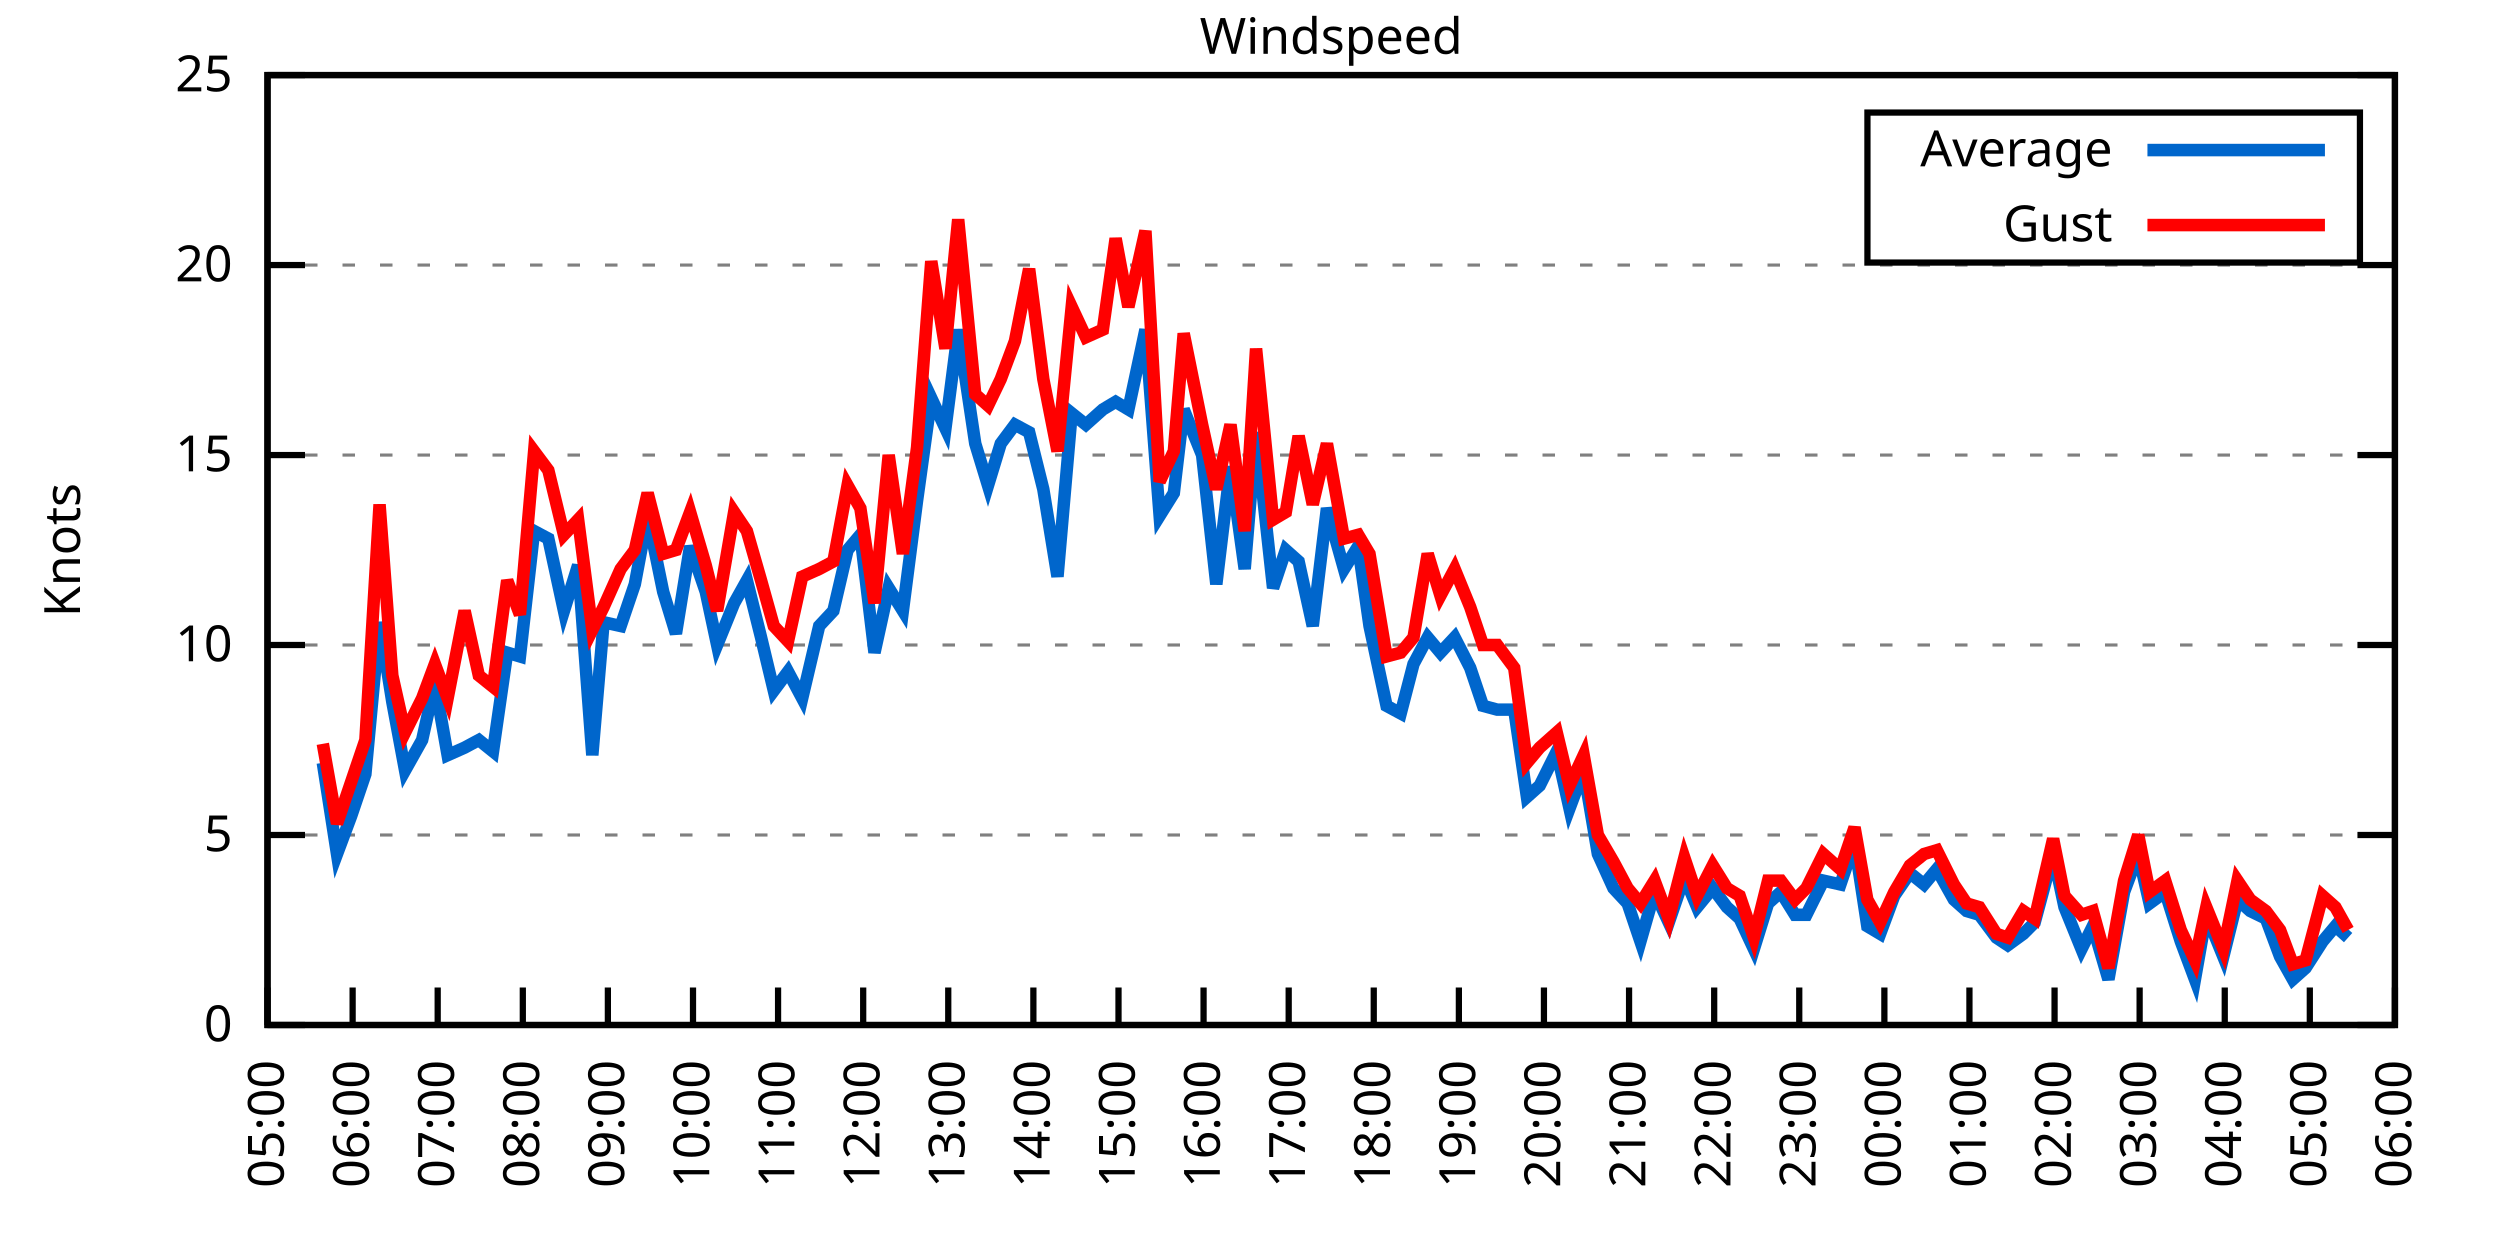
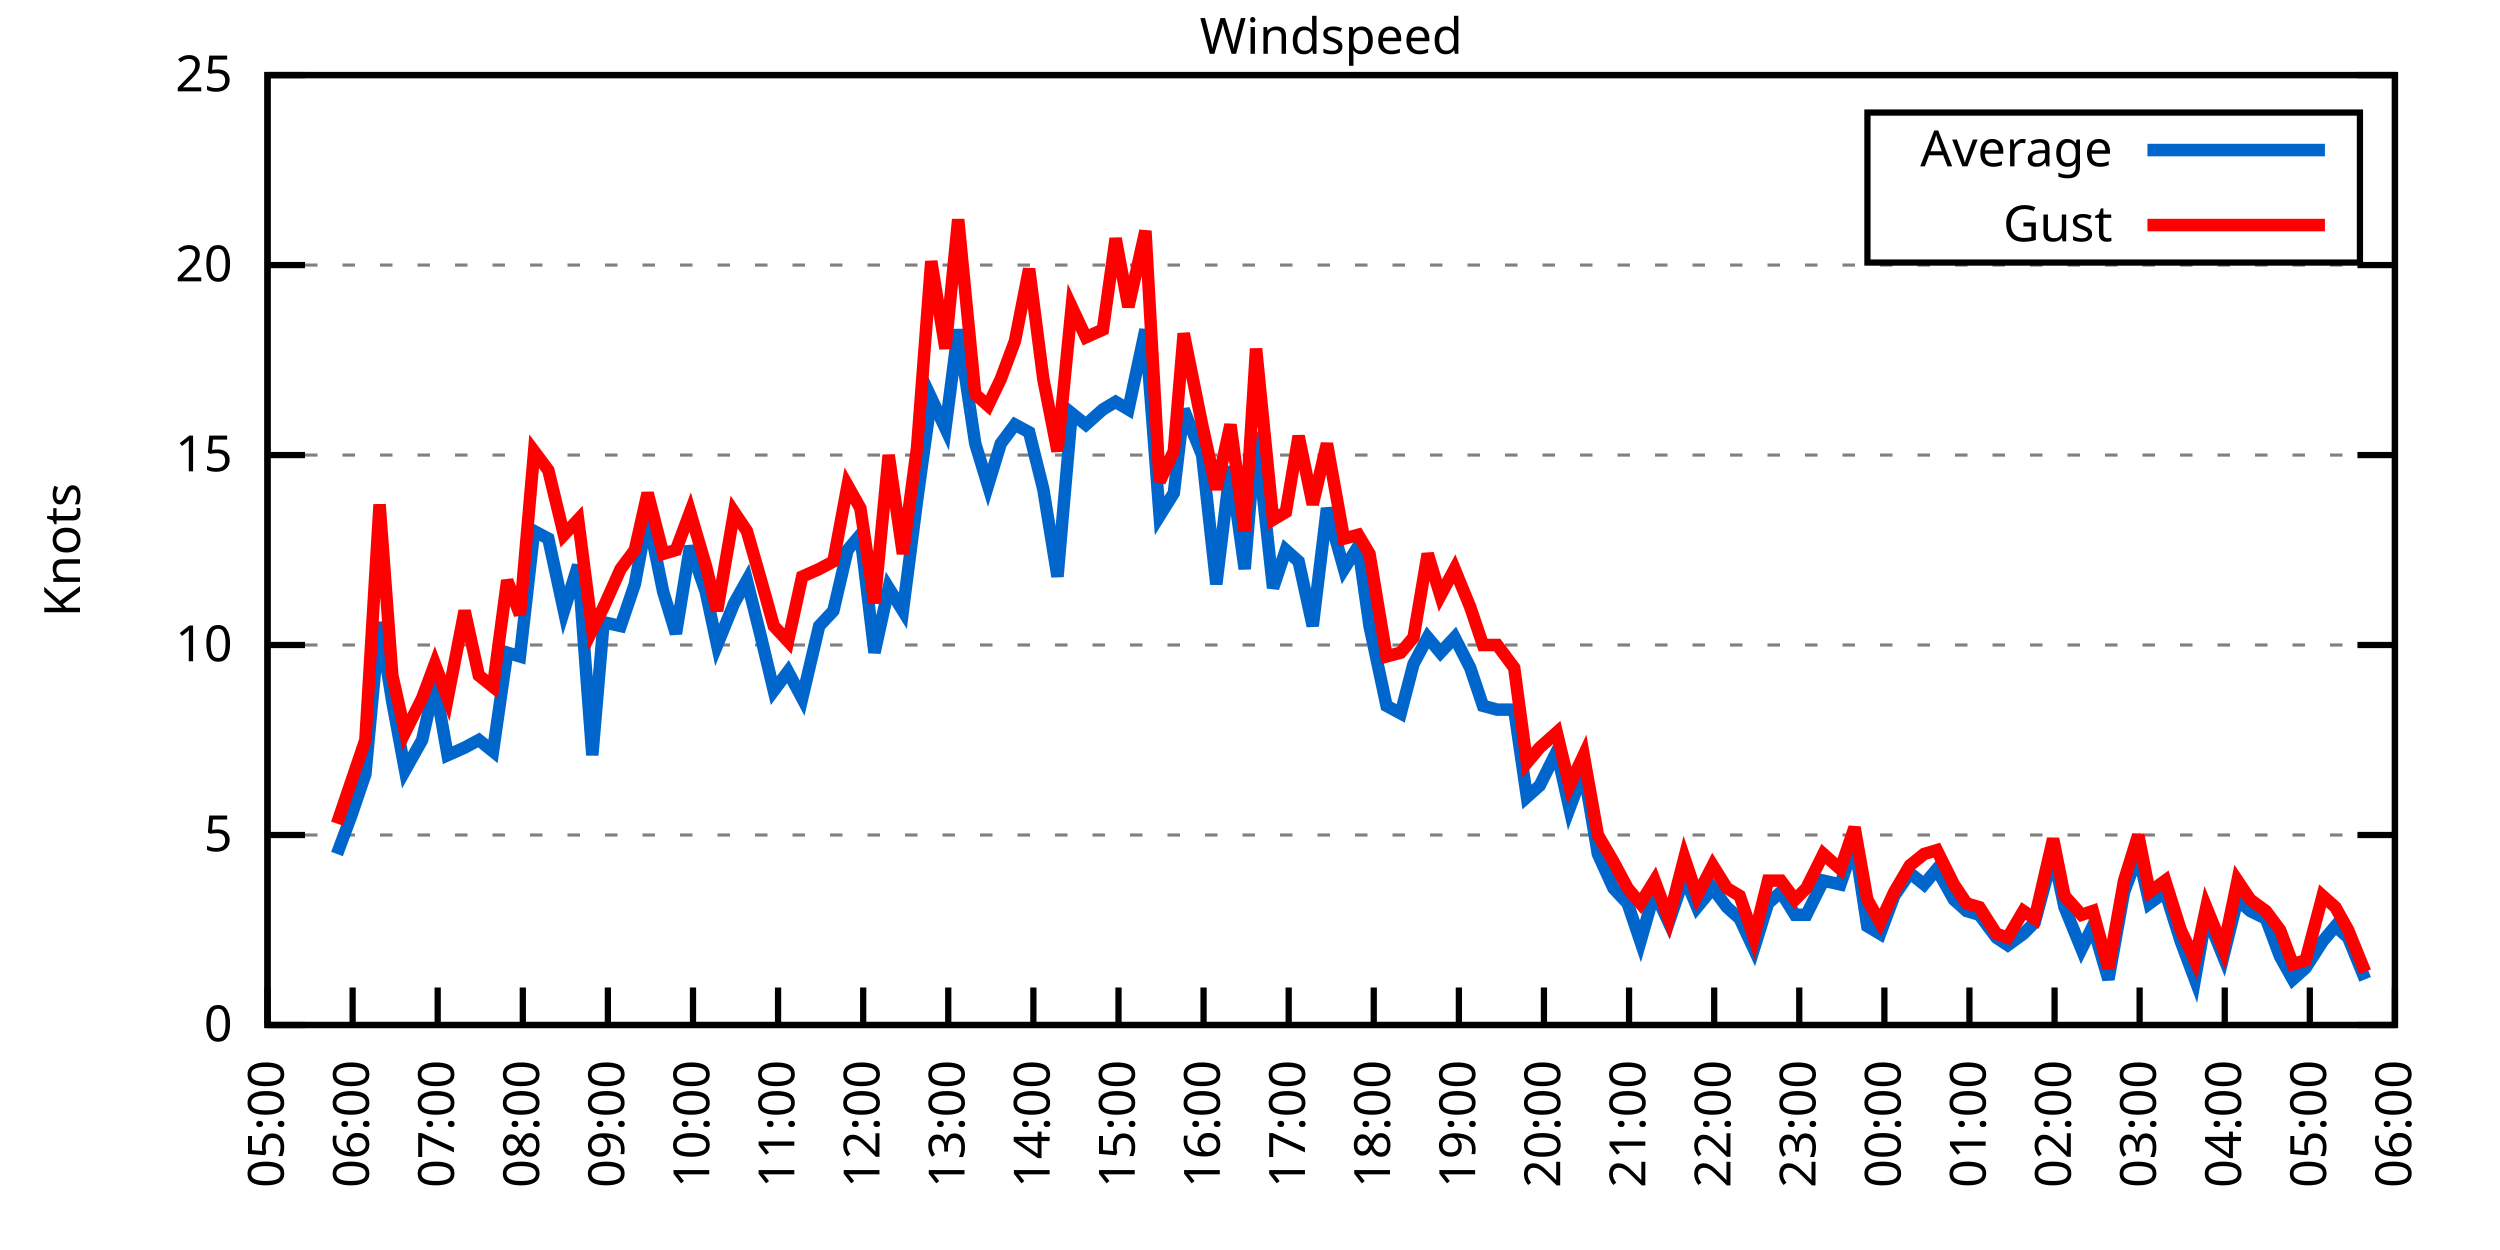
<svg xmlns="http://www.w3.org/2000/svg" xmlns:xlink="http://www.w3.org/1999/xlink" width="400" height="200" viewBox="0 0 400 200">
  <g id="gnuplot_canvas">
    <rect x="0" y="0" width="400" height="200" fill="none" />
    <defs>
      <circle id="gpDot" r="0.5" stroke-width="0.5" stroke="currentColor" />
      <path id="gpPt0" stroke-width="0.333" stroke="currentColor" d="M-1,0 h2 M0,-1 v2" />
      <path id="gpPt1" stroke-width="0.333" stroke="currentColor" d="M-1,-1 L1,1 M1,-1 L-1,1" />
      <path id="gpPt2" stroke-width="0.333" stroke="currentColor" d="M-1,0 L1,0 M0,-1 L0,1 M-1,-1 L1,1 M-1,1 L1,-1" />
      <rect id="gpPt3" stroke-width="0.333" stroke="currentColor" x="-1" y="-1" width="2" height="2" />
      <rect id="gpPt4" stroke-width="0.333" stroke="currentColor" fill="currentColor" x="-1" y="-1" width="2" height="2" />
      <circle id="gpPt5" stroke-width="0.333" stroke="currentColor" cx="0" cy="0" r="1" />
      <use xlink:href="#gpPt5" id="gpPt6" fill="currentColor" stroke="none" />
      <path id="gpPt7" stroke-width="0.333" stroke="currentColor" d="M0,-1.33 L-1.33,0.67 L1.33,0.67 z" />
      <use xlink:href="#gpPt7" id="gpPt8" fill="currentColor" stroke="none" />
      <use xlink:href="#gpPt7" id="gpPt9" stroke="currentColor" transform="rotate(180)" />
      <use xlink:href="#gpPt9" id="gpPt10" fill="currentColor" stroke="none" />
      <use xlink:href="#gpPt3" id="gpPt11" stroke="currentColor" transform="rotate(45)" />
      <use xlink:href="#gpPt11" id="gpPt12" fill="currentColor" stroke="none" />
      <path id="gpPt13" stroke-width="0.333" stroke="currentColor" d="M0,1.330 L1.265,0.411 L0.782,-1.067 L-0.782,-1.076 L-1.265,0.411 z" />
      <use xlink:href="#gpPt13" id="gpPt14" fill="currentColor" stroke="none" />
      <filter id="textbox" filterUnits="objectBoundingBox" x="0" y="0" height="1" width="1">
        <feFlood flood-color="white" flood-opacity="1" result="bgnd" />
        <feComposite in="SourceGraphic" in2="bgnd" operator="atop" />
      </filter>
      <filter id="greybox" filterUnits="objectBoundingBox" x="0" y="0" height="1" width="1">
        <feFlood flood-color="lightgrey" flood-opacity="1" result="grey" />
        <feComposite in="SourceGraphic" in2="grey" operator="atop" />
      </filter>
    </defs>
    <g fill="none" color="white" stroke="currentColor" stroke-width="1.00" stroke-linecap="butt" stroke-linejoin="miter">
</g>
    <g fill="none" color="black" stroke="currentColor" stroke-width="1.00" stroke-linecap="butt" stroke-linejoin="miter">
      <g stroke="none" shape-rendering="crispEdges">
        <polygon fill="rgb(255, 255, 255)" points="42.80,164.00 383.18,164.00 383.18,12.02 42.80,12.02 " />
      </g>
    </g>
    <g fill="none" color="black" stroke="currentColor" stroke-width="1.00" stroke-linecap="butt" stroke-linejoin="miter">
</g>
    <g fill="none" color="black" stroke="black" stroke-width="0.50" stroke-linecap="butt" stroke-linejoin="miter">
</g>
    <g fill="none" color="gray" stroke="currentColor" stroke-width="0.50" stroke-linecap="butt" stroke-linejoin="miter">
      <path stroke="gray" stroke-dasharray="2,4" class="gridline" d="M42.80,164.00 L383.19,164.00  " />
    </g>
    <g fill="none" color="gray" stroke="gray" stroke-width="1.00" stroke-linecap="butt" stroke-linejoin="miter">
</g>
    <g fill="none" color="black" stroke="currentColor" stroke-width="1.00" stroke-linecap="butt" stroke-linejoin="miter">
      <path stroke="black" d="M42.80,164.00 L48.80,164.00 M383.19,164.00 L377.19,164.00  " />
      <g transform="translate(37.20,166.60)" stroke="none" fill="black" font-family="Sans" font-size="8.00" text-anchor="end">
        <text>
          <tspan font-family="Sans"> 0</tspan>
        </text>
      </g>
    </g>
    <g fill="none" color="black" stroke="currentColor" stroke-width="1.00" stroke-linecap="butt" stroke-linejoin="miter">
</g>
    <g fill="none" color="black" stroke="black" stroke-width="0.50" stroke-linecap="butt" stroke-linejoin="miter">
</g>
    <g fill="none" color="gray" stroke="currentColor" stroke-width="0.50" stroke-linecap="butt" stroke-linejoin="miter">
      <path stroke="gray" stroke-dasharray="2,4" class="gridline" d="M42.80,133.60 L383.19,133.60  " />
    </g>
    <g fill="none" color="gray" stroke="gray" stroke-width="1.00" stroke-linecap="butt" stroke-linejoin="miter">
</g>
    <g fill="none" color="black" stroke="currentColor" stroke-width="1.00" stroke-linecap="butt" stroke-linejoin="miter">
      <path stroke="black" d="M42.80,133.60 L48.80,133.60 M383.19,133.60 L377.19,133.60  " />
      <g transform="translate(37.20,136.20)" stroke="none" fill="black" font-family="Sans" font-size="8.00" text-anchor="end">
        <text>
          <tspan font-family="Sans"> 5</tspan>
        </text>
      </g>
    </g>
    <g fill="none" color="black" stroke="currentColor" stroke-width="1.00" stroke-linecap="butt" stroke-linejoin="miter">
</g>
    <g fill="none" color="black" stroke="black" stroke-width="0.50" stroke-linecap="butt" stroke-linejoin="miter">
</g>
    <g fill="none" color="gray" stroke="currentColor" stroke-width="0.50" stroke-linecap="butt" stroke-linejoin="miter">
      <path stroke="gray" stroke-dasharray="2,4" class="gridline" d="M42.80,103.20 L383.19,103.20  " />
    </g>
    <g fill="none" color="gray" stroke="gray" stroke-width="1.00" stroke-linecap="butt" stroke-linejoin="miter">
</g>
    <g fill="none" color="black" stroke="currentColor" stroke-width="1.00" stroke-linecap="butt" stroke-linejoin="miter">
      <path stroke="black" d="M42.80,103.20 L48.80,103.20 M383.19,103.20 L377.19,103.20  " />
      <g transform="translate(37.20,105.80)" stroke="none" fill="black" font-family="Sans" font-size="8.00" text-anchor="end">
        <text>
          <tspan font-family="Sans"> 10</tspan>
        </text>
      </g>
    </g>
    <g fill="none" color="black" stroke="currentColor" stroke-width="1.00" stroke-linecap="butt" stroke-linejoin="miter">
</g>
    <g fill="none" color="black" stroke="black" stroke-width="0.50" stroke-linecap="butt" stroke-linejoin="miter">
</g>
    <g fill="none" color="gray" stroke="currentColor" stroke-width="0.50" stroke-linecap="butt" stroke-linejoin="miter">
      <path stroke="gray" stroke-dasharray="2,4" class="gridline" d="M42.80,72.81 L383.19,72.81  " />
    </g>
    <g fill="none" color="gray" stroke="gray" stroke-width="1.00" stroke-linecap="butt" stroke-linejoin="miter">
</g>
    <g fill="none" color="black" stroke="currentColor" stroke-width="1.00" stroke-linecap="butt" stroke-linejoin="miter">
      <path stroke="black" d="M42.80,72.81 L48.80,72.81 M383.19,72.81 L377.19,72.81  " />
      <g transform="translate(37.20,75.41)" stroke="none" fill="black" font-family="Sans" font-size="8.00" text-anchor="end">
        <text>
          <tspan font-family="Sans"> 15</tspan>
        </text>
      </g>
    </g>
    <g fill="none" color="black" stroke="currentColor" stroke-width="1.00" stroke-linecap="butt" stroke-linejoin="miter">
</g>
    <g fill="none" color="black" stroke="black" stroke-width="0.50" stroke-linecap="butt" stroke-linejoin="miter">
</g>
    <g fill="none" color="gray" stroke="currentColor" stroke-width="0.50" stroke-linecap="butt" stroke-linejoin="miter">
      <path stroke="gray" stroke-dasharray="2,4" class="gridline" d="M42.80,42.41 L383.19,42.41  " />
    </g>
    <g fill="none" color="gray" stroke="gray" stroke-width="1.00" stroke-linecap="butt" stroke-linejoin="miter">
</g>
    <g fill="none" color="black" stroke="currentColor" stroke-width="1.00" stroke-linecap="butt" stroke-linejoin="miter">
      <path stroke="black" d="M42.80,42.41 L48.80,42.41 M383.19,42.41 L377.19,42.41  " />
      <g transform="translate(37.20,45.01)" stroke="none" fill="black" font-family="Sans" font-size="8.00" text-anchor="end">
        <text>
          <tspan font-family="Sans"> 20</tspan>
        </text>
      </g>
    </g>
    <g fill="none" color="black" stroke="currentColor" stroke-width="1.00" stroke-linecap="butt" stroke-linejoin="miter">
</g>
    <g fill="none" color="black" stroke="black" stroke-width="0.50" stroke-linecap="butt" stroke-linejoin="miter">
</g>
    <g fill="none" color="gray" stroke="currentColor" stroke-width="0.50" stroke-linecap="butt" stroke-linejoin="miter">
      <path stroke="gray" stroke-dasharray="2,4" class="gridline" d="M42.80,12.01 L383.19,12.01  " />
    </g>
    <g fill="none" color="gray" stroke="gray" stroke-width="1.00" stroke-linecap="butt" stroke-linejoin="miter">
</g>
    <g fill="none" color="black" stroke="currentColor" stroke-width="1.00" stroke-linecap="butt" stroke-linejoin="miter">
      <path stroke="black" d="M42.80,12.01 L48.80,12.01 M383.19,12.01 L377.19,12.01  " />
      <g transform="translate(37.20,14.61)" stroke="none" fill="black" font-family="Sans" font-size="8.00" text-anchor="end">
        <text>
          <tspan font-family="Sans"> 25</tspan>
        </text>
      </g>
    </g>
    <g fill="none" color="black" stroke="currentColor" stroke-width="1.00" stroke-linecap="butt" stroke-linejoin="miter">
      <path stroke="black" d="M42.80,164.00 L42.80,158.00  " />
      <g transform="translate(45.40,169.60) rotate(270.00)" stroke="none" fill="black" font-family="Sans" font-size="8.00" text-anchor="end">
        <text>
          <tspan font-family="Sans">05:00</tspan>
        </text>
      </g>
    </g>
    <g fill="none" color="black" stroke="currentColor" stroke-width="1.00" stroke-linecap="butt" stroke-linejoin="miter">
      <path stroke="black" d="M56.42,164.00 L56.42,158.00  " />
      <g transform="translate(59.02,169.60) rotate(270.00)" stroke="none" fill="black" font-family="Sans" font-size="8.00" text-anchor="end">
        <text>
          <tspan font-family="Sans">06:00</tspan>
        </text>
      </g>
    </g>
    <g fill="none" color="black" stroke="currentColor" stroke-width="1.00" stroke-linecap="butt" stroke-linejoin="miter">
      <path stroke="black" d="M70.03,164.00 L70.03,158.00  " />
      <g transform="translate(72.63,169.60) rotate(270.00)" stroke="none" fill="black" font-family="Sans" font-size="8.00" text-anchor="end">
        <text>
          <tspan font-family="Sans">07:00</tspan>
        </text>
      </g>
    </g>
    <g fill="none" color="black" stroke="currentColor" stroke-width="1.00" stroke-linecap="butt" stroke-linejoin="miter">
      <path stroke="black" d="M83.65,164.00 L83.65,158.00  " />
      <g transform="translate(86.25,169.60) rotate(270.00)" stroke="none" fill="black" font-family="Sans" font-size="8.00" text-anchor="end">
        <text>
          <tspan font-family="Sans">08:00</tspan>
        </text>
      </g>
    </g>
    <g fill="none" color="black" stroke="currentColor" stroke-width="1.00" stroke-linecap="butt" stroke-linejoin="miter">
      <path stroke="black" d="M97.26,164.00 L97.26,158.00  " />
      <g transform="translate(99.86,169.60) rotate(270.00)" stroke="none" fill="black" font-family="Sans" font-size="8.00" text-anchor="end">
        <text>
          <tspan font-family="Sans">09:00</tspan>
        </text>
      </g>
    </g>
    <g fill="none" color="black" stroke="currentColor" stroke-width="1.00" stroke-linecap="butt" stroke-linejoin="miter">
      <path stroke="black" d="M110.88,164.00 L110.88,158.00  " />
      <g transform="translate(113.48,169.60) rotate(270.00)" stroke="none" fill="black" font-family="Sans" font-size="8.00" text-anchor="end">
        <text>
          <tspan font-family="Sans">10:00</tspan>
        </text>
      </g>
    </g>
    <g fill="none" color="black" stroke="currentColor" stroke-width="1.00" stroke-linecap="butt" stroke-linejoin="miter">
      <path stroke="black" d="M124.49,164.00 L124.49,158.00  " />
      <g transform="translate(127.09,169.60) rotate(270.00)" stroke="none" fill="black" font-family="Sans" font-size="8.00" text-anchor="end">
        <text>
          <tspan font-family="Sans">11:00</tspan>
        </text>
      </g>
    </g>
    <g fill="none" color="black" stroke="currentColor" stroke-width="1.00" stroke-linecap="butt" stroke-linejoin="miter">
      <path stroke="black" d="M138.11,164.00 L138.11,158.00  " />
      <g transform="translate(140.71,169.60) rotate(270.00)" stroke="none" fill="black" font-family="Sans" font-size="8.00" text-anchor="end">
        <text>
          <tspan font-family="Sans">12:00</tspan>
        </text>
      </g>
    </g>
    <g fill="none" color="black" stroke="currentColor" stroke-width="1.00" stroke-linecap="butt" stroke-linejoin="miter">
      <path stroke="black" d="M151.72,164.00 L151.72,158.00  " />
      <g transform="translate(154.32,169.60) rotate(270.00)" stroke="none" fill="black" font-family="Sans" font-size="8.00" text-anchor="end">
        <text>
          <tspan font-family="Sans">13:00</tspan>
        </text>
      </g>
    </g>
    <g fill="none" color="black" stroke="currentColor" stroke-width="1.00" stroke-linecap="butt" stroke-linejoin="miter">
      <path stroke="black" d="M165.34,164.00 L165.34,158.00  " />
      <g transform="translate(167.94,169.60) rotate(270.00)" stroke="none" fill="black" font-family="Sans" font-size="8.00" text-anchor="end">
        <text>
          <tspan font-family="Sans">14:00</tspan>
        </text>
      </g>
    </g>
    <g fill="none" color="black" stroke="currentColor" stroke-width="1.00" stroke-linecap="butt" stroke-linejoin="miter">
      <path stroke="black" d="M178.96,164.00 L178.96,158.00  " />
      <g transform="translate(181.56,169.60) rotate(270.00)" stroke="none" fill="black" font-family="Sans" font-size="8.00" text-anchor="end">
        <text>
          <tspan font-family="Sans">15:00</tspan>
        </text>
      </g>
    </g>
    <g fill="none" color="black" stroke="currentColor" stroke-width="1.00" stroke-linecap="butt" stroke-linejoin="miter">
      <path stroke="black" d="M192.57,164.00 L192.57,158.00  " />
      <g transform="translate(195.17,169.60) rotate(270.00)" stroke="none" fill="black" font-family="Sans" font-size="8.00" text-anchor="end">
        <text>
          <tspan font-family="Sans">16:00</tspan>
        </text>
      </g>
    </g>
    <g fill="none" color="black" stroke="currentColor" stroke-width="1.00" stroke-linecap="butt" stroke-linejoin="miter">
      <path stroke="black" d="M206.19,164.00 L206.19,158.00  " />
      <g transform="translate(208.79,169.60) rotate(270.00)" stroke="none" fill="black" font-family="Sans" font-size="8.00" text-anchor="end">
        <text>
          <tspan font-family="Sans">17:00</tspan>
        </text>
      </g>
    </g>
    <g fill="none" color="black" stroke="currentColor" stroke-width="1.00" stroke-linecap="butt" stroke-linejoin="miter">
      <path stroke="black" d="M219.80,164.00 L219.80,158.00  " />
      <g transform="translate(222.40,169.60) rotate(270.00)" stroke="none" fill="black" font-family="Sans" font-size="8.00" text-anchor="end">
        <text>
          <tspan font-family="Sans">18:00</tspan>
        </text>
      </g>
    </g>
    <g fill="none" color="black" stroke="currentColor" stroke-width="1.00" stroke-linecap="butt" stroke-linejoin="miter">
      <path stroke="black" d="M233.42,164.00 L233.42,158.00  " />
      <g transform="translate(236.02,169.60) rotate(270.00)" stroke="none" fill="black" font-family="Sans" font-size="8.00" text-anchor="end">
        <text>
          <tspan font-family="Sans">19:00</tspan>
        </text>
      </g>
    </g>
    <g fill="none" color="black" stroke="currentColor" stroke-width="1.00" stroke-linecap="butt" stroke-linejoin="miter">
      <path stroke="black" d="M247.03,164.00 L247.03,158.00  " />
      <g transform="translate(249.63,169.60) rotate(270.00)" stroke="none" fill="black" font-family="Sans" font-size="8.00" text-anchor="end">
        <text>
          <tspan font-family="Sans">20:00</tspan>
        </text>
      </g>
    </g>
    <g fill="none" color="black" stroke="currentColor" stroke-width="1.00" stroke-linecap="butt" stroke-linejoin="miter">
      <path stroke="black" d="M260.65,164.00 L260.65,158.00  " />
      <g transform="translate(263.25,169.60) rotate(270.00)" stroke="none" fill="black" font-family="Sans" font-size="8.00" text-anchor="end">
        <text>
          <tspan font-family="Sans">21:00</tspan>
        </text>
      </g>
    </g>
    <g fill="none" color="black" stroke="currentColor" stroke-width="1.00" stroke-linecap="butt" stroke-linejoin="miter">
      <path stroke="black" d="M274.27,164.00 L274.27,158.00  " />
      <g transform="translate(276.87,169.60) rotate(270.00)" stroke="none" fill="black" font-family="Sans" font-size="8.00" text-anchor="end">
        <text>
          <tspan font-family="Sans">22:00</tspan>
        </text>
      </g>
    </g>
    <g fill="none" color="black" stroke="currentColor" stroke-width="1.00" stroke-linecap="butt" stroke-linejoin="miter">
      <path stroke="black" d="M287.88,164.00 L287.88,158.00  " />
      <g transform="translate(290.48,169.60) rotate(270.00)" stroke="none" fill="black" font-family="Sans" font-size="8.00" text-anchor="end">
        <text>
          <tspan font-family="Sans">23:00</tspan>
        </text>
      </g>
    </g>
    <g fill="none" color="black" stroke="currentColor" stroke-width="1.00" stroke-linecap="butt" stroke-linejoin="miter">
      <path stroke="black" d="M301.50,164.00 L301.50,158.00  " />
      <g transform="translate(304.10,169.60) rotate(270.00)" stroke="none" fill="black" font-family="Sans" font-size="8.00" text-anchor="end">
        <text>
          <tspan font-family="Sans">00:00</tspan>
        </text>
      </g>
    </g>
    <g fill="none" color="black" stroke="currentColor" stroke-width="1.00" stroke-linecap="butt" stroke-linejoin="miter">
      <path stroke="black" d="M315.11,164.00 L315.11,158.00  " />
      <g transform="translate(317.71,169.60) rotate(270.00)" stroke="none" fill="black" font-family="Sans" font-size="8.00" text-anchor="end">
        <text>
          <tspan font-family="Sans">01:00</tspan>
        </text>
      </g>
    </g>
    <g fill="none" color="black" stroke="currentColor" stroke-width="1.00" stroke-linecap="butt" stroke-linejoin="miter">
      <path stroke="black" d="M328.73,164.00 L328.73,158.00  " />
      <g transform="translate(331.33,169.60) rotate(270.00)" stroke="none" fill="black" font-family="Sans" font-size="8.00" text-anchor="end">
        <text>
          <tspan font-family="Sans">02:00</tspan>
        </text>
      </g>
    </g>
    <g fill="none" color="black" stroke="currentColor" stroke-width="1.00" stroke-linecap="butt" stroke-linejoin="miter">
      <path stroke="black" d="M342.34,164.00 L342.34,158.00  " />
      <g transform="translate(344.94,169.60) rotate(270.00)" stroke="none" fill="black" font-family="Sans" font-size="8.00" text-anchor="end">
        <text>
          <tspan font-family="Sans">03:00</tspan>
        </text>
      </g>
    </g>
    <g fill="none" color="black" stroke="currentColor" stroke-width="1.00" stroke-linecap="butt" stroke-linejoin="miter">
      <path stroke="black" d="M355.96,164.00 L355.96,158.00  " />
      <g transform="translate(358.56,169.60) rotate(270.00)" stroke="none" fill="black" font-family="Sans" font-size="8.00" text-anchor="end">
        <text>
          <tspan font-family="Sans">04:00</tspan>
        </text>
      </g>
    </g>
    <g fill="none" color="black" stroke="currentColor" stroke-width="1.00" stroke-linecap="butt" stroke-linejoin="miter">
      <path stroke="black" d="M369.57,164.00 L369.57,158.00  " />
      <g transform="translate(372.17,169.60) rotate(270.00)" stroke="none" fill="black" font-family="Sans" font-size="8.00" text-anchor="end">
        <text>
          <tspan font-family="Sans">05:00</tspan>
        </text>
      </g>
    </g>
    <g fill="none" color="black" stroke="currentColor" stroke-width="1.00" stroke-linecap="butt" stroke-linejoin="miter">
      <path stroke="black" d="M383.19,164.00 L383.19,158.00  " />
      <g transform="translate(385.79,169.60) rotate(270.00)" stroke="none" fill="black" font-family="Sans" font-size="8.00" text-anchor="end">
        <text>
          <tspan font-family="Sans">06:00</tspan>
        </text>
      </g>
    </g>
    <g fill="none" color="black" stroke="currentColor" stroke-width="1.00" stroke-linecap="butt" stroke-linejoin="miter">
</g>
    <g fill="none" color="black" stroke="currentColor" stroke-width="1.00" stroke-linecap="butt" stroke-linejoin="miter">
      <path stroke="black" d="M42.80,12.01 L42.80,164.00 L383.19,164.00 L383.19,12.01 L42.80,12.01 Z  " />
    </g>
    <g fill="none" color="black" stroke="currentColor" stroke-width="1.00" stroke-linecap="butt" stroke-linejoin="miter">
</g>
    <g fill="none" color="black" stroke="currentColor" stroke-width="1.00" stroke-linecap="butt" stroke-linejoin="miter">
      <path stroke="black" d="M298.79,42.01 L298.79,18.01 L377.59,18.01 L377.59,42.01 L298.79,42.01 Z  " />
    </g>
    <g id="Windspeed_plot_1">
      <g fill="none" color="white" stroke="black" stroke-width="2.00" stroke-linecap="butt" stroke-linejoin="miter">
</g>
      <g fill="none" color="black" stroke="currentColor" stroke-width="2.00" stroke-linecap="butt" stroke-linejoin="miter">
        <g transform="translate(337.99,26.61)" stroke="none" fill="black" font-family="Sans" font-size="8.00" text-anchor="end">
          <text>
            <tspan font-family="Sans">Average</tspan>
          </text>
        </g>
      </g>
      <g fill="none" color="black" stroke="currentColor" stroke-width="2.00" stroke-linecap="butt" stroke-linejoin="miter">
-         <path stroke="rgb(  0, 102, 204)" d="M343.59,24.01 L371.99,24.01 M51.65,122.05 L53.92,136.64 L56.19,130.56 L58.46,123.87 L60.73,99.56 L62.77,112.32   L64.81,123.27 L67.54,118.40 L69.58,109.28 L71.62,120.83 L74.34,119.62 L76.61,118.40 L78.88,120.23 L81.15,104.42   L83.19,105.03 L85.46,84.97 L87.73,86.18 L90.23,97.73 L92.50,90.44 L94.77,120.83 L96.58,99.56 L99.30,100.16   L101.57,93.48 L103.62,82.53 L106.11,94.69 L108.15,101.38 L110.42,87.40 L112.92,94.69 L114.74,103.20 L117.46,96.52   L119.50,92.87 L121.77,101.99 L123.81,110.50 L126.08,107.46 L128.35,111.72 L131.07,100.16 L133.34,97.73 L135.61,88.00   L137.66,85.57 L139.92,104.42 L142.19,94.08 L144.46,97.73 L146.73,80.10 L149.00,63.69 L151.27,68.55 L153.31,52.74   L156.04,70.98 L158.08,77.67 L160.12,70.98 L162.39,67.94 L164.66,69.16 L166.93,78.28 L169.20,92.26 L171.47,66.12   L173.74,67.94 L176.46,65.51 L178.50,64.29 L180.54,65.51 L183.27,52.74 L185.54,82.53 L187.81,78.89 L189.39,65.51   L192.34,72.81 L194.61,93.48 L196.88,74.63 L199.15,91.04 L200.97,69.16 L203.69,94.08 L205.73,88.00 L207.78,89.83   L210.04,100.16 L212.31,81.32 L215.04,91.04 L217.31,87.40 L219.12,100.16 L221.85,112.93 L224.11,114.15 L226.16,106.24   L228.43,101.99 L230.47,104.42 L232.74,101.99 L235.23,106.85 L237.28,112.93 L239.55,113.54 L242.27,113.54 L244.31,127.52   L246.35,125.70 L249.08,120.23 L251.12,129.35 L253.39,123.27 L255.66,136.64 L258.15,142.11 L260.42,144.55 L262.47,150.62   L264.73,142.72 L267.00,147.59 L269.50,140.29 L271.54,145.15 L274.04,142.11 L276.31,145.15 L278.35,146.98 L280.62,151.84   L282.89,144.55 L284.93,142.72 L287.20,146.37 L289.02,146.37 L291.74,140.90 L294.46,141.51 L296.73,134.82 L298.77,148.19   L300.82,149.41 L303.08,143.33 L305.58,139.68 L307.85,141.51 L309.89,139.07 L312.62,143.94 L314.66,145.76 L316.70,146.37   L319.42,150.02 L321.24,151.23 L323.74,149.41 L325.55,147.59 L328.50,136.64 L330.32,145.15 L333.04,151.84 L334.85,148.19   L337.35,156.70 L339.85,142.72 L342.12,136.64 L343.93,144.55 L346.43,142.72 L348.92,150.62 L351.19,156.70 L353.01,146.37   L355.73,153.06 L358.00,143.94 L360.04,145.76 L362.54,146.98 L364.81,153.06 L366.85,156.70 L368.89,154.88 L371.62,150.62   L373.66,148.19 L375.70,150.02  " />
+         <path stroke="rgb(  0, 102, 204)" d="M343.59,24.01 L371.99,24.01 M53.92,136.64 L56.19,130.56 L58.46,123.87 L60.73,99.56 L62.77,112.32 L64.81,123.27   L67.54,118.40 L69.58,109.28 L71.62,120.83 L74.34,119.62 L76.61,118.40 L78.88,120.23 L81.15,104.42 L83.19,105.03   L85.46,84.97 L87.73,86.18 L90.23,97.73 L92.50,90.44 L94.77,120.83 L96.58,99.56 L99.30,100.16 L101.57,93.48   L103.62,82.53 L106.11,94.69 L108.15,101.38 L110.42,87.40 L112.92,94.69 L114.74,103.20 L117.46,96.52 L119.50,92.87   L121.77,101.99 L123.81,110.50 L126.08,107.46 L128.35,111.72 L131.07,100.16 L133.34,97.73 L135.61,88.00 L137.66,85.57   L139.92,104.42 L142.19,94.08 L144.46,97.73 L146.73,80.10 L149.00,63.69 L151.27,68.55 L153.31,52.74 L156.04,70.98   L158.08,77.67 L160.12,70.98 L162.39,67.94 L164.66,69.16 L166.93,78.28 L169.20,92.26 L171.47,66.12 L173.74,67.94   L176.46,65.51 L178.50,64.29 L180.54,65.51 L183.27,52.74 L185.54,82.53 L187.81,78.89 L189.39,65.51 L192.34,72.81   L194.61,93.48 L196.88,74.63 L199.15,91.04 L200.97,69.16 L203.69,94.08 L205.73,88.00 L207.78,89.83 L210.04,100.16   L212.31,81.32 L215.04,91.04 L217.31,87.40 L219.12,100.16 L221.85,112.93 L224.11,114.15 L226.16,106.24 L228.43,101.99   L230.47,104.42 L232.74,101.99 L235.23,106.85 L237.28,112.93 L239.55,113.54 L242.27,113.54 L244.31,127.52 L246.35,125.70   L249.08,120.23 L251.12,129.35 L253.39,123.27 L255.66,136.64 L258.15,142.11 L260.42,144.55 L262.47,150.62 L264.73,142.72   L267.00,147.59 L269.50,140.29 L271.54,145.15 L274.04,142.11 L276.31,145.15 L278.35,146.98 L280.62,151.84 L282.89,144.55   L284.93,142.72 L287.20,146.37 L289.02,146.37 L291.74,140.90 L294.46,141.51 L296.73,134.82 L298.77,148.19 L300.82,149.41   L303.08,143.33 L305.58,139.68 L307.85,141.51 L309.89,139.07 L312.62,143.94 L314.66,145.76 L316.70,146.37 L319.42,150.02   L321.24,151.23 L323.74,149.41 L325.55,147.59 L328.50,136.64 L330.32,145.15 L333.04,151.84 L334.85,148.19 L337.35,156.70   L339.85,142.72 L342.12,136.64 L343.93,144.55 L346.43,142.72 L348.92,150.62 L351.19,156.70 L353.01,146.37 L355.73,153.06   L358.00,143.94 L360.04,145.76 L362.54,146.98 L364.81,153.06 L366.85,156.70 L368.89,154.88 L371.62,150.62 L373.66,148.19   L375.70,150.02 L378.42,156.70  " />
      </g>
    </g>
    <g id="Windspeed_plot_2">
      <g fill="none" color="black" stroke="currentColor" stroke-width="2.00" stroke-linecap="butt" stroke-linejoin="miter">
        <g transform="translate(337.99,38.61)" stroke="none" fill="black" font-family="Sans" font-size="8.00" text-anchor="end">
          <text>
            <tspan font-family="Sans">Gust</tspan>
          </text>
        </g>
      </g>
      <g fill="none" color="black" stroke="currentColor" stroke-width="2.00" stroke-linecap="butt" stroke-linejoin="miter">
-         <path stroke="rgb(255,   0,   0)" d="M343.59,36.01 L371.99,36.01 M51.65,119.01 L53.92,131.78 L56.19,125.09 L58.46,118.40 L60.73,80.71 L62.77,108.07   L64.81,117.19 L67.54,111.72 L69.58,106.24 L71.62,111.72 L74.34,97.73 L76.61,108.07 L78.88,109.89 L81.15,92.87   L83.19,98.34 L85.46,72.20 L87.73,75.24 L90.23,85.57 L92.50,83.14 L94.77,100.77 L96.58,97.12 L99.30,91.04   L101.57,88.00 L103.62,78.89 L106.11,88.61 L108.15,88.00 L110.42,81.93 L112.92,90.44 L114.74,97.73 L117.46,81.93   L119.50,84.97 L121.77,92.87 L123.81,100.16 L126.08,102.60 L128.35,92.26 L131.07,91.04 L133.34,89.83 L135.61,77.67   L137.66,81.32 L139.92,96.52 L142.19,72.81 L144.46,88.61 L146.73,71.59 L149.00,41.80 L151.27,55.78 L153.31,35.11   L156.04,63.08 L158.08,64.90 L160.12,60.65 L162.39,54.57 L164.66,43.02 L166.93,60.65 L169.20,72.20 L171.47,49.10   L173.74,53.96 L176.46,52.74 L178.50,38.15 L180.54,49.10 L183.27,36.94 L185.54,77.06 L187.81,72.20 L189.39,53.35   L192.34,67.94 L194.61,78.28 L196.88,67.94 L199.15,84.97 L200.97,55.78 L203.69,83.14 L205.73,81.93 L207.78,69.77   L210.04,80.71 L212.31,70.98 L215.04,86.18 L217.31,85.57 L219.12,88.61 L221.85,105.03 L224.11,104.42 L226.16,101.99   L228.43,88.61 L230.47,95.30 L232.74,91.04 L235.23,97.12 L237.28,103.20 L239.55,103.20 L242.27,106.85 L244.31,122.05   L246.35,119.62 L249.08,117.19 L251.12,125.70 L253.39,120.83 L255.66,133.60 L258.15,137.86 L260.42,142.11 L262.47,144.55   L264.73,140.90 L267.00,146.98 L269.50,137.25 L271.54,143.33 L274.04,138.47 L276.31,142.11 L278.35,143.33 L280.62,150.02   L282.89,140.90 L284.93,140.90 L287.20,143.94 L289.02,142.11 L291.74,136.64 L294.46,139.07 L296.73,132.39 L298.77,143.94   L300.82,147.59 L303.08,142.72 L305.58,138.47 L307.85,136.64 L309.89,136.03 L312.62,141.51 L314.66,144.55 L316.70,145.15   L319.42,149.41 L321.24,150.02 L323.74,145.76 L325.55,146.98 L328.50,134.21 L330.32,143.33 L333.04,146.37 L334.85,145.76   L337.35,154.88 L339.85,140.90 L342.12,133.60 L343.93,142.72 L346.43,140.90 L348.92,148.80 L351.19,153.66 L353.01,145.15   L355.73,151.84 L358.00,140.90 L360.04,143.94 L362.54,145.76 L364.81,148.80 L366.85,154.27 L368.89,153.66 L371.62,143.33   L373.66,145.15 L375.70,148.80  " />
+         <path stroke="rgb(255,   0,   0)" d="M343.59,36.01 L371.99,36.01 M53.92,131.78 L56.19,125.09 L58.46,118.40 L60.73,80.71 L62.77,108.07 L64.81,117.19   L67.54,111.72 L69.58,106.24 L71.62,111.72 L74.34,97.73 L76.61,108.07 L78.88,109.89 L81.15,92.87 L83.19,98.34   L85.46,72.20 L87.73,75.24 L90.23,85.57 L92.50,83.14 L94.77,100.77 L96.58,97.12 L99.30,91.04 L101.57,88.00   L103.62,78.89 L106.11,88.61 L108.15,88.00 L110.42,81.93 L112.92,90.44 L114.74,97.73 L117.46,81.93 L119.50,84.97   L121.77,92.87 L123.81,100.16 L126.08,102.60 L128.35,92.26 L131.07,91.04 L133.34,89.83 L135.61,77.67 L137.66,81.32   L139.92,96.52 L142.19,72.81 L144.46,88.61 L146.73,71.59 L149.00,41.80 L151.27,55.78 L153.31,35.11 L156.04,63.08   L158.08,64.90 L160.12,60.65 L162.39,54.57 L164.66,43.02 L166.93,60.65 L169.20,72.20 L171.47,49.10 L173.74,53.96   L176.46,52.74 L178.50,38.15 L180.54,49.10 L183.27,36.94 L185.54,77.06 L187.81,72.20 L189.39,53.35 L192.34,67.94   L194.61,78.28 L196.88,67.94 L199.15,84.97 L200.97,55.78 L203.69,83.14 L205.73,81.93 L207.78,69.77 L210.04,80.71   L212.31,70.98 L215.04,86.18 L217.31,85.57 L219.12,88.61 L221.85,105.03 L224.11,104.42 L226.16,101.99 L228.43,88.61   L230.47,95.30 L232.74,91.04 L235.23,97.12 L237.28,103.20 L239.55,103.20 L242.27,106.85 L244.31,122.05 L246.35,119.62   L249.08,117.19 L251.12,125.70 L253.39,120.83 L255.66,133.60 L258.15,137.86 L260.42,142.11 L262.47,144.55 L264.73,140.90   L267.00,146.98 L269.50,137.25 L271.54,143.33 L274.04,138.47 L276.31,142.11 L278.35,143.33 L280.62,150.02 L282.89,140.90   L284.93,140.90 L287.20,143.94 L289.02,142.11 L291.74,136.64 L294.46,139.07 L296.73,132.39 L298.77,143.94 L300.82,147.59   L303.08,142.72 L305.58,138.47 L307.85,136.64 L309.89,136.03 L312.62,141.51 L314.66,144.55 L316.70,145.15 L319.42,149.41   L321.24,150.02 L323.74,145.76 L325.55,146.98 L328.50,134.21 L330.32,143.33 L333.04,146.37 L334.85,145.76 L337.35,154.88   L339.85,140.90 L342.12,133.60 L343.93,142.72 L346.43,140.90 L348.92,148.80 L351.19,153.66 L353.01,145.15 L355.73,151.84   L358.00,140.90 L360.04,143.94 L362.54,145.76 L364.81,148.80 L366.85,154.27 L368.89,153.66 L371.62,143.33 L373.66,145.15   L375.70,148.80 L378.42,155.49  " />
      </g>
    </g>
    <g fill="none" color="black" stroke="currentColor" stroke-width="2.00" stroke-linecap="butt" stroke-linejoin="miter">
</g>
    <g fill="none" color="black" stroke="black" stroke-width="1.00" stroke-linecap="butt" stroke-linejoin="miter">
</g>
    <g fill="none" color="black" stroke="currentColor" stroke-width="1.00" stroke-linecap="butt" stroke-linejoin="miter">
      <path stroke="black" d="M42.80,12.01 L42.80,164.00 L383.19,164.00 L383.19,12.01 L42.80,12.01 Z  " />
      <g transform="translate(12.80,88.01) rotate(270.00)" stroke="none" fill="black" font-family="Sans" font-size="8.00" text-anchor="middle">
        <text>
          <tspan font-family="Sans">Knots</tspan>
        </text>
      </g>
    </g>
    <g fill="none" color="black" stroke="currentColor" stroke-width="1.00" stroke-linecap="butt" stroke-linejoin="miter">
</g>
    <g fill="none" color="black" stroke="currentColor" stroke-width="1.00" stroke-linecap="butt" stroke-linejoin="miter">
      <g transform="translate(212.99,8.61)" stroke="none" fill="black" font-family="Sans" font-size="8.00" text-anchor="middle">
        <text>
          <tspan font-family="Sans">Windspeed</tspan>
        </text>
      </g>
    </g>
    <g fill="none" color="black" stroke="currentColor" stroke-width="1.00" stroke-linecap="butt" stroke-linejoin="miter">
</g>
  </g>
</svg>
